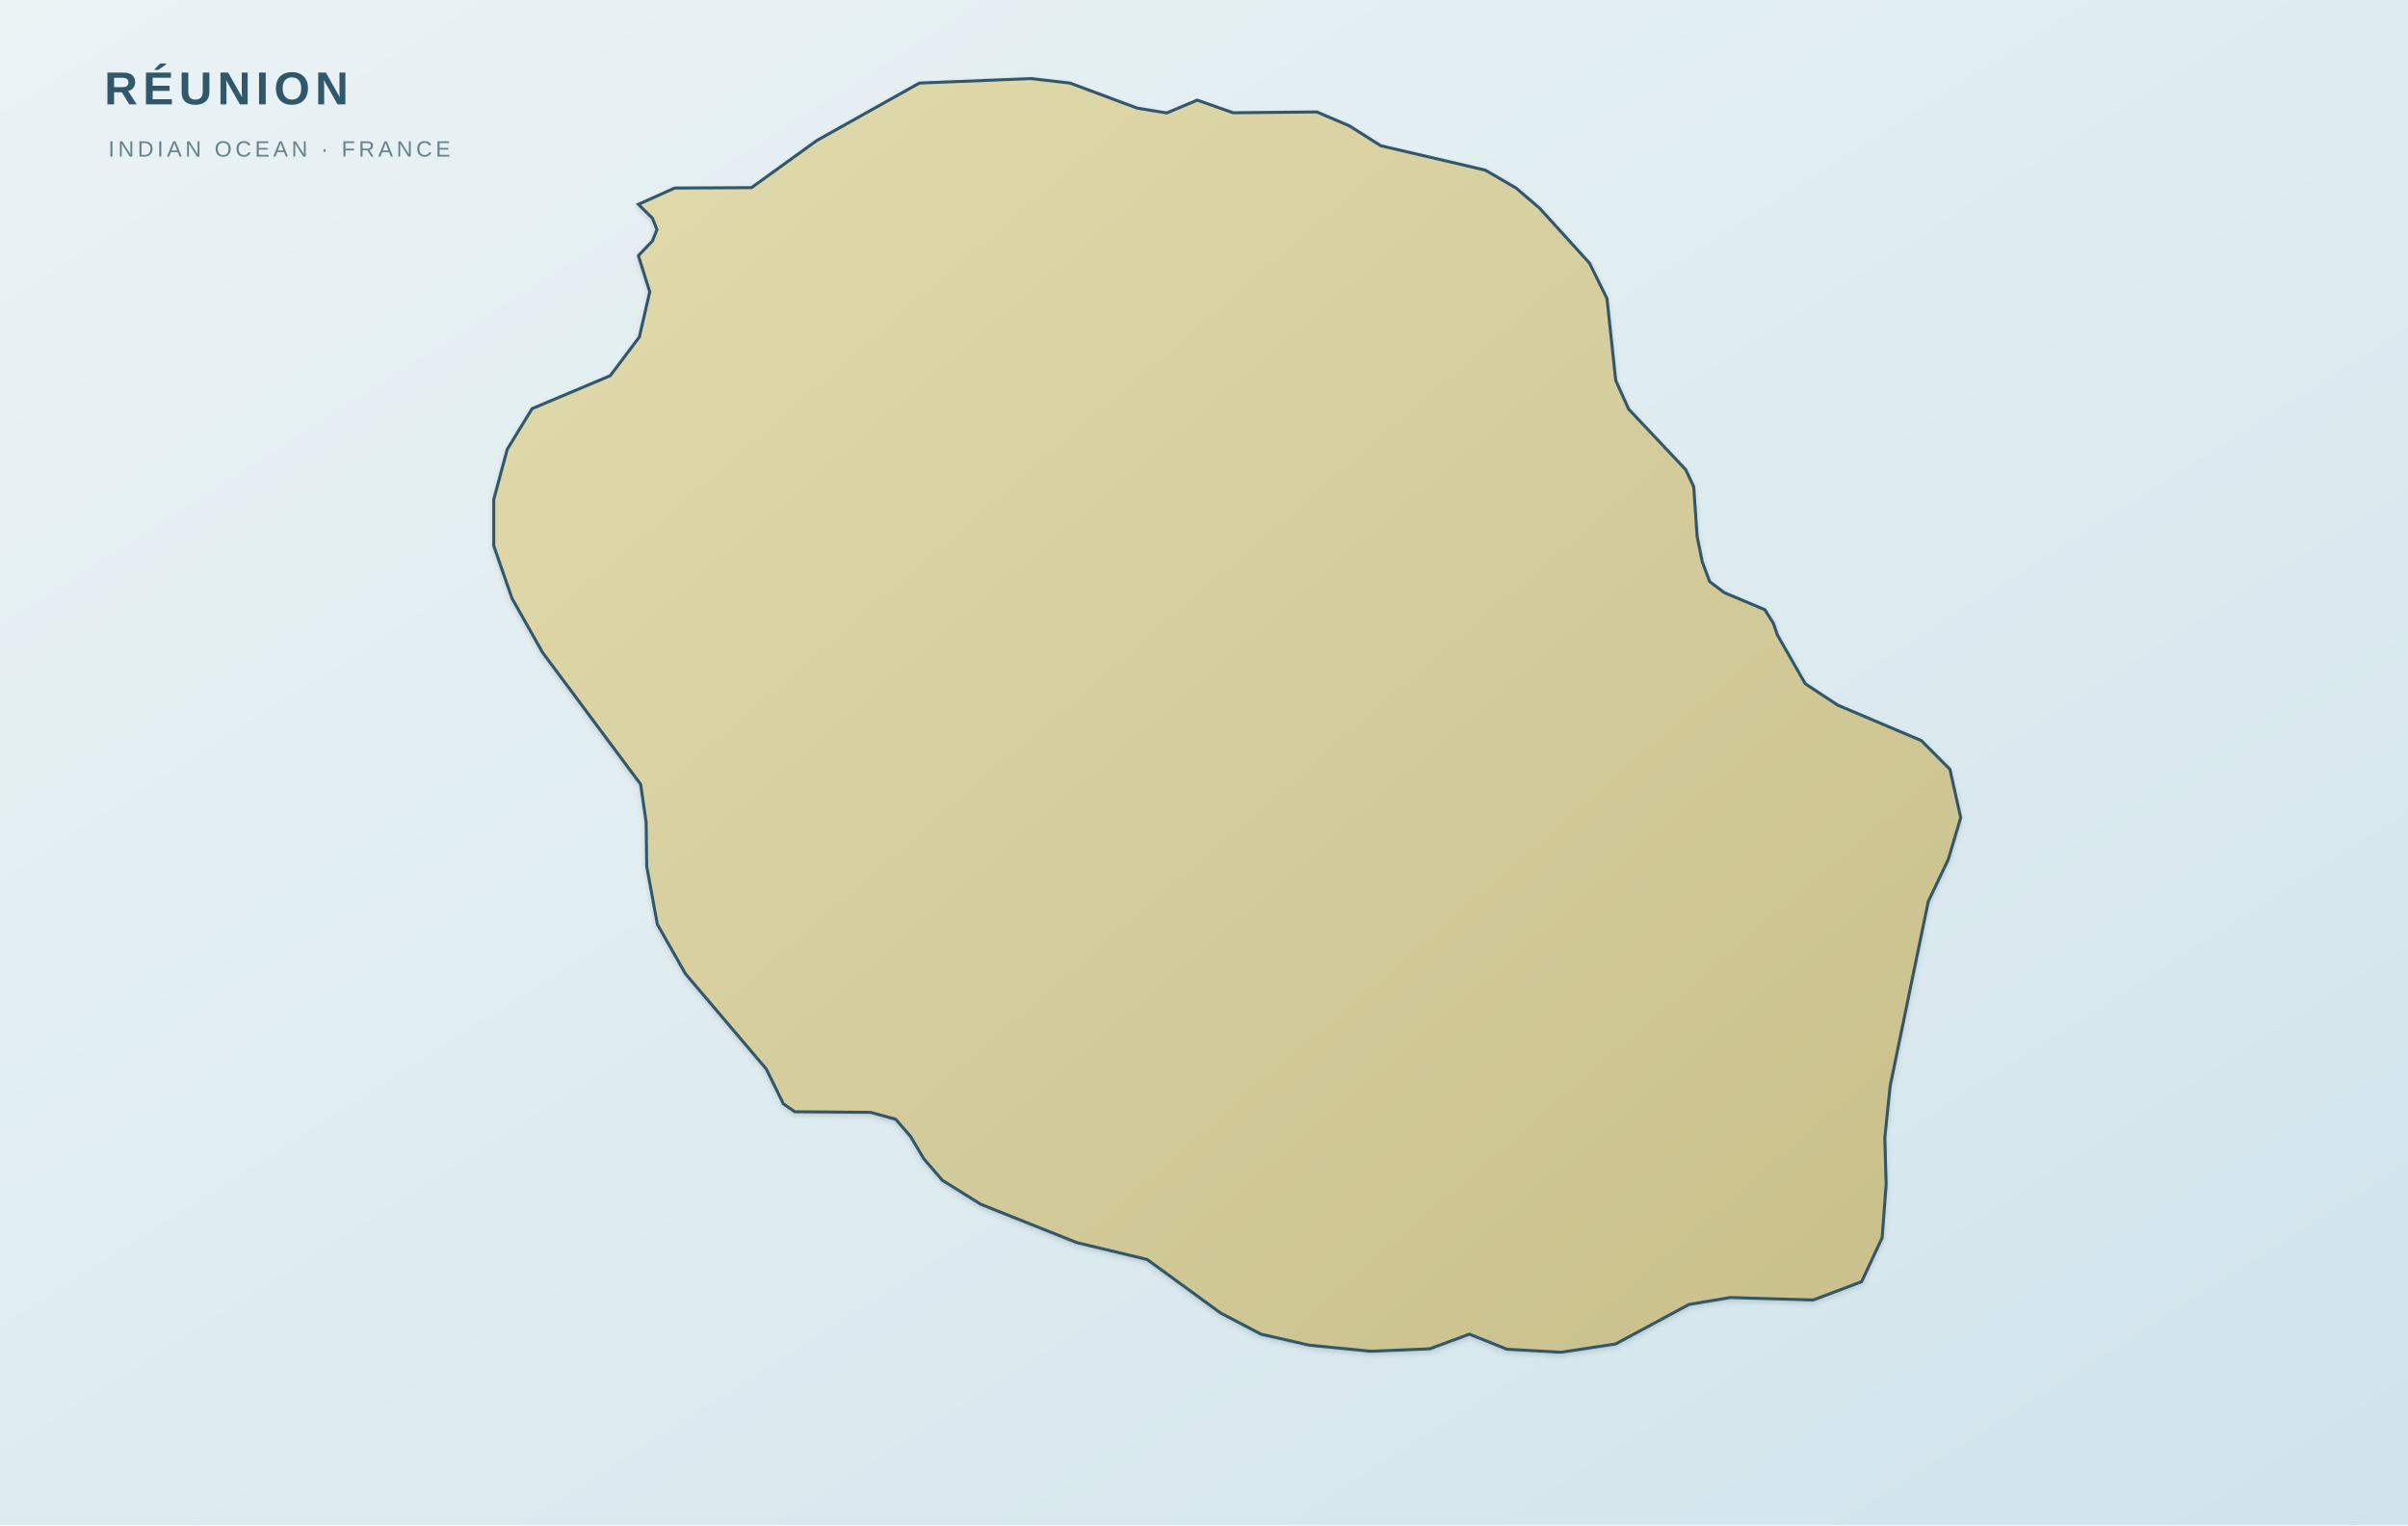
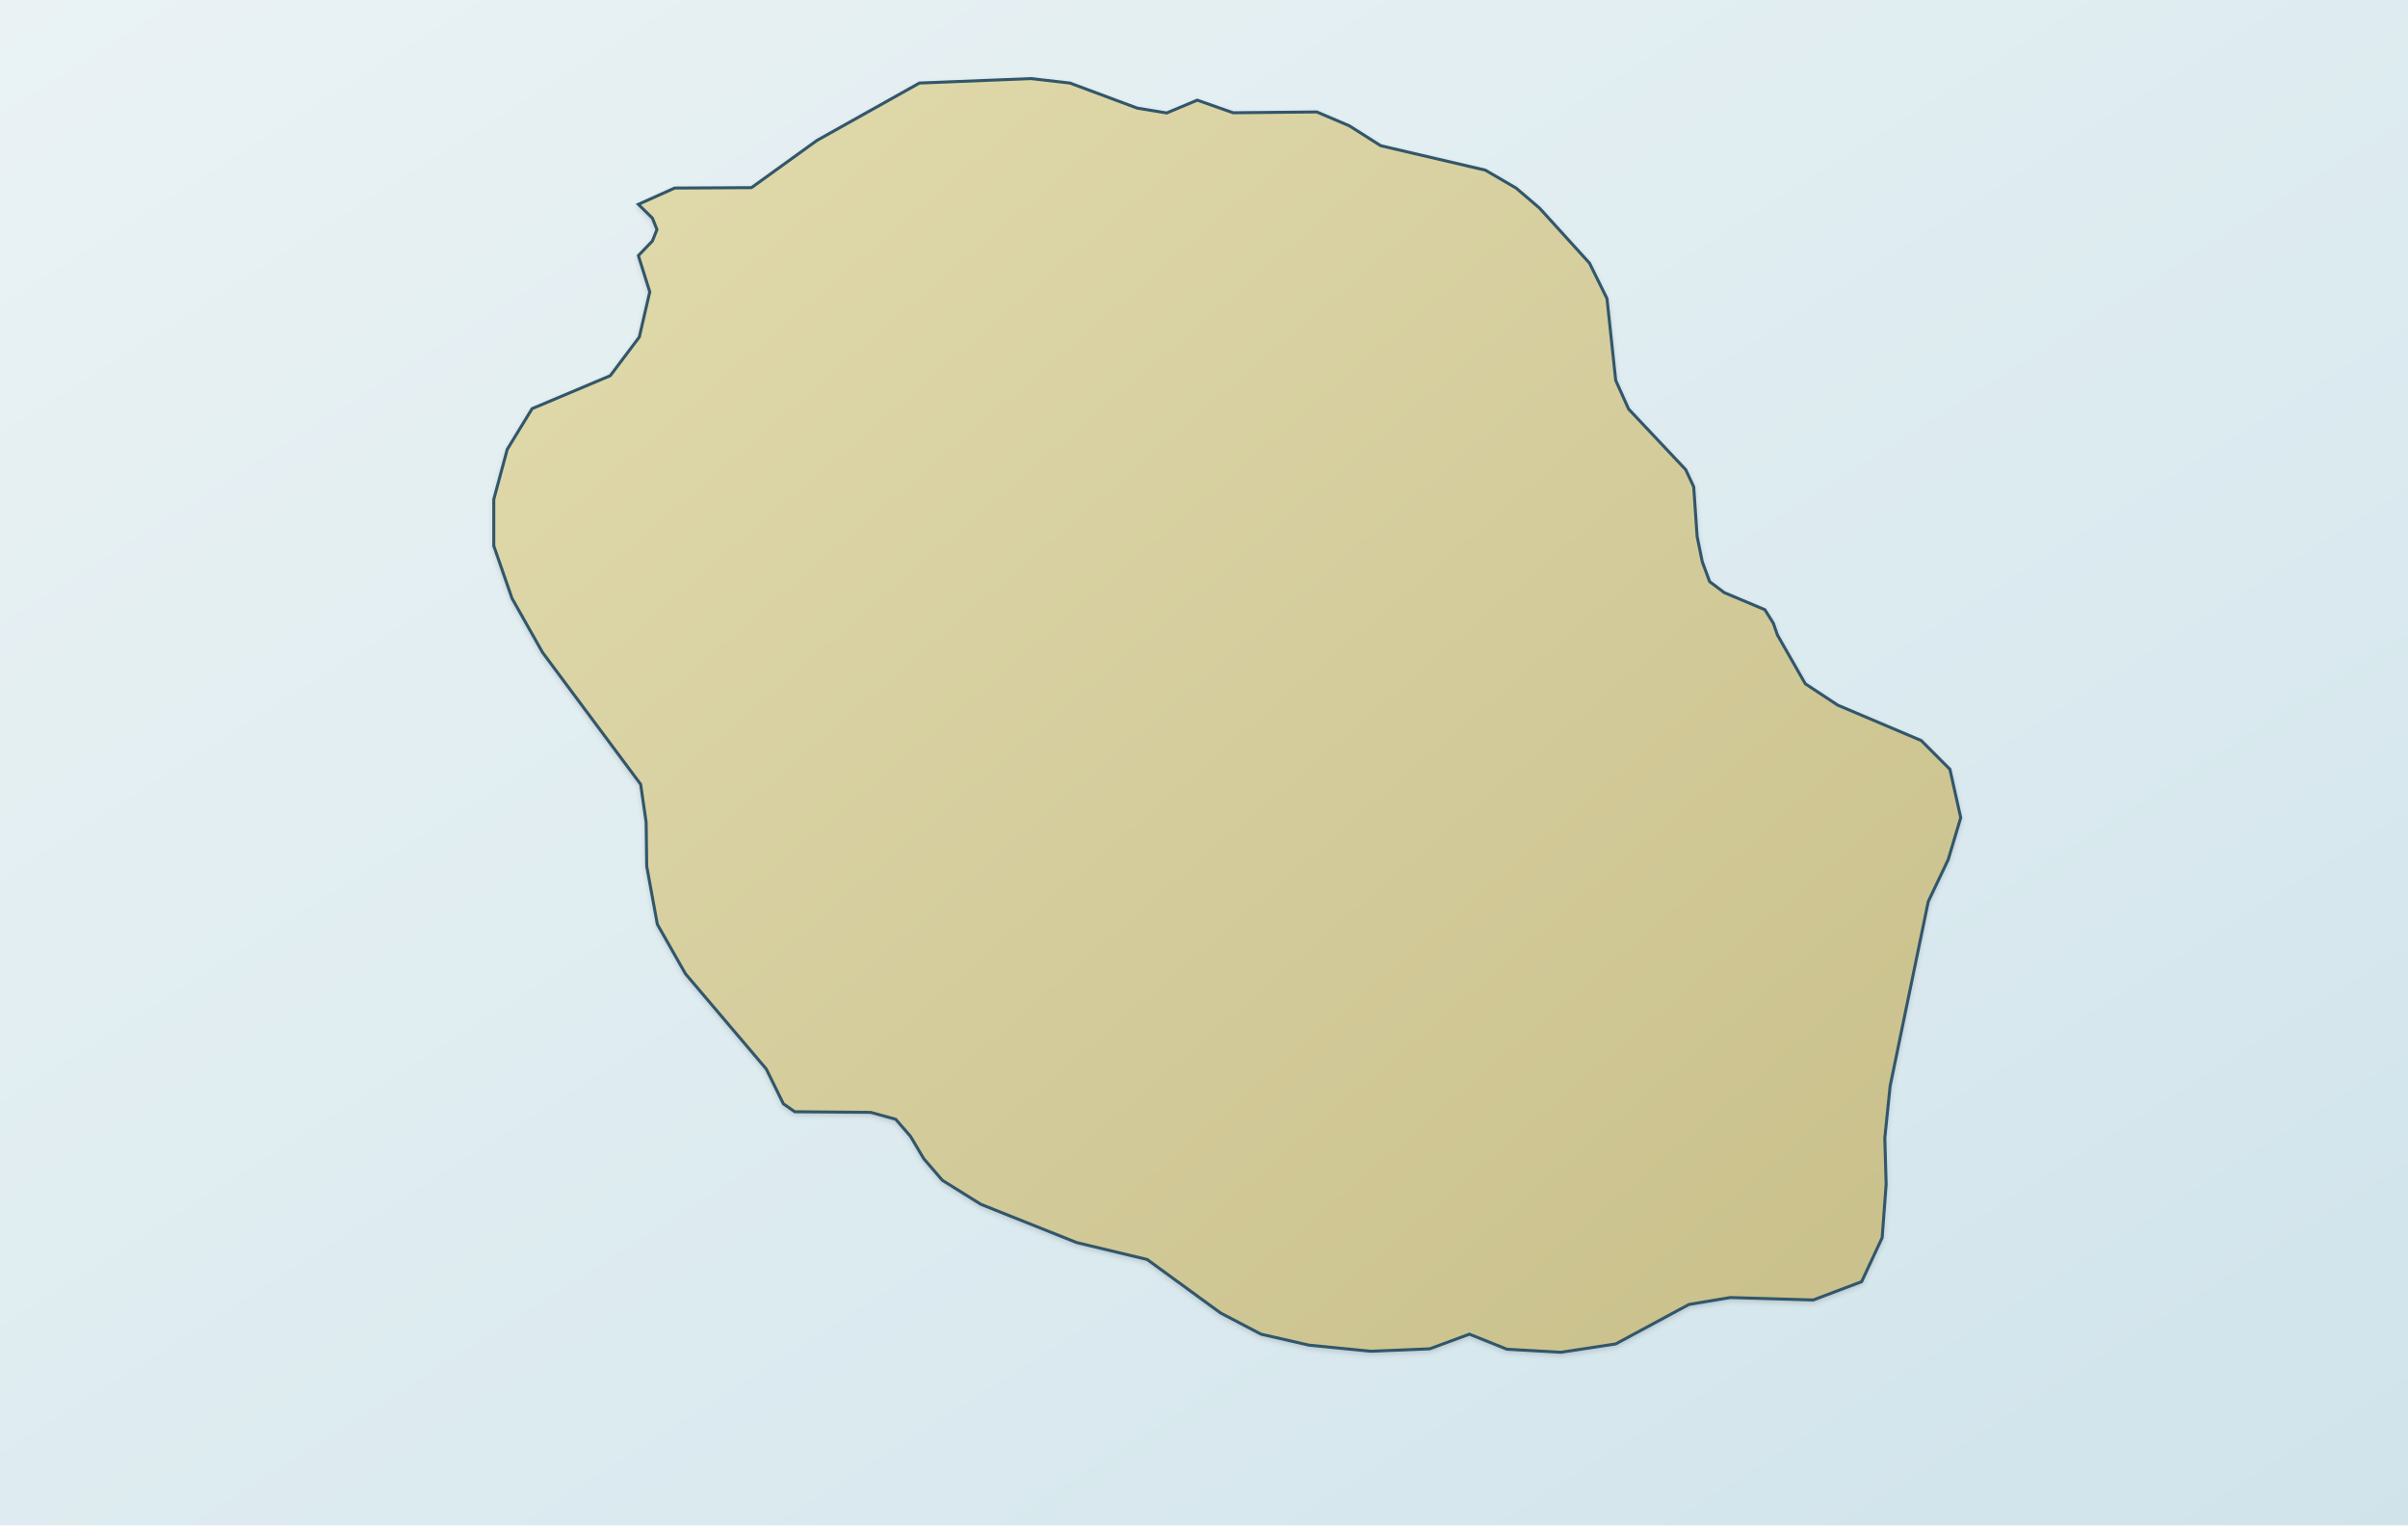
<svg xmlns="http://www.w3.org/2000/svg" width="1200" height="760" viewBox="0 0 1200 760" role="img" data-map-style="journey-atlas-region-map" data-map-projection="local-equirectangular-fit-v1" aria-labelledby="reunion-map-title reunion-map-desc">
  <defs>
    <linearGradient id="sea" x1="0" y1="0" x2="1" y2="1">
      <stop stop-color="#eaf2f4" />
      <stop offset=".58" stop-color="#dcebf0" />
      <stop offset="1" stop-color="#d0e3eb" />
    </linearGradient>
    <linearGradient id="land" x1="0" y1="0" x2="1" y2="1">
      <stop stop-color="#e2dbad" />
      <stop offset=".53" stop-color="#d4cc9b" />
      <stop offset="1" stop-color="#c8bf8a" />
    </linearGradient>
    <filter id="shadow">
      <feDropShadow dx="0" dy="1.2" stdDeviation="1.2" flood-opacity=".14" />
    </filter>
  </defs>
  <rect width="1200" height="760" fill="url(#sea)" />
  <path id="reunion-land" d="M566.663,53.852 L581.416,56.286 L596.642,49.898 L614.516,56.184 L656.222,55.779 L672.394,62.673 L688.092,72.610 L740.201,84.777 L755.522,93.699 L767.154,103.636 L792.121,131.113 L800.822,148.755 L805.172,189.514 L811.603,203.811 L840.069,234.025 L844.041,242.542 L845.743,267.282 L848.296,279.854 L851.985,289.791 L859.267,295.266 L879.505,303.783 L883.761,310.576 L885.747,316.356 L899.649,340.690 L915.820,351.336 L957.432,368.978 L971.712,383.274 L977.103,407.405 L970.861,428.292 L960.931,449.179 L941.922,541.141 L939.274,566.996 L939.936,590.113 L937.950,616.678 L927.736,638.578 L903.621,647.704 L862.293,646.487 L841.676,649.934 L805.172,669.604 L777.935,673.761 L750.982,672.241 L732.257,664.738 L712.492,672.038 L683.175,673.254 L652.344,670.213 L628.418,664.738 L608.274,654.193 L571.675,627.527 L536.589,619.111 L488.830,600.050 L469.632,588.085 L460.364,577.338 L453.744,566.185 L446.368,557.668 L433.884,554.221 L396.056,553.916 L390.381,549.962 L381.870,532.624 L341.583,485.173 L327.586,460.535 L322.290,431.638 L322.006,409.737 L319.264,390.777 L270.370,325.075 L255.144,298.105 L246.065,271.946 L246.065,248.829 L252.780,223.886 L265.169,203.608 L304.132,187.182 L318.602,167.918 L323.803,145.409 L318.129,127.361 L325.127,120.061 L327.397,114.383 L325.127,108.705 L318.129,101.811 L336.192,93.699 L374.493,93.496 L407.121,69.974 L458.189,41.381 L513.797,39.151 L533.184,41.381 L566.663,53.852 Z" fill="url(#land)" stroke="#31576a" stroke-width="1.5" filter="url(#shadow)" />
-   <g fill="#31576a" font-family="Arial,'Noto Sans JP',sans-serif">
-     <text x="52" y="52" font-size="23" letter-spacing="2.6" font-weight="600">RÉUNION</text>
-     <text x="54" y="78" font-size="11" letter-spacing="1.8" fill="#65818a">INDIAN OCEAN · FRANCE</text>
-   </g>
  <g id="hero-marker" data-latitude="-21.22228" data-longitude="55.68919" data-x="784.994" data-y="488.742" />
  <g id="scene-marker-1" data-latitude="-21.06884" data-longitude="55.38755" data-x="434.460" data-y="297.571" />
  <g id="scene-marker-2" data-latitude="-21.0642" data-longitude="55.52226" data-x="591.005" data-y="291.790" data-label-x="561.005" data-label-y="284.190" />
  <g id="scene-marker-3" data-latitude="-21.1257" data-longitude="55.4793" data-x="541.082" data-y="368.413" />
  <g id="scene-marker-4" data-latitude="-21.039284" data-longitude="55.537028" data-x="608.167" data-y="260.747" />
  <g id="scene-marker-5" data-latitude="-21.3749" data-longitude="55.71166" data-x="811.106" data-y="678.892" />
  <g id="scene-marker-6" data-latitude="-21.37031" data-longitude="55.54869" data-x="621.720" data-y="673.173" />
  <g id="scene-marker-7" data-latitude="-20.8731" data-longitude="55.4469" data-x="503.430" data-y="53.698" data-label-x="539.430" data-label-y="68.898" />
  <g id="scene-marker-8" data-latitude="-21.06167" data-longitude="55.53644" data-x="607.484" data-y="288.638" data-label-x="637.484" data-label-y="303.838" />
</svg>
